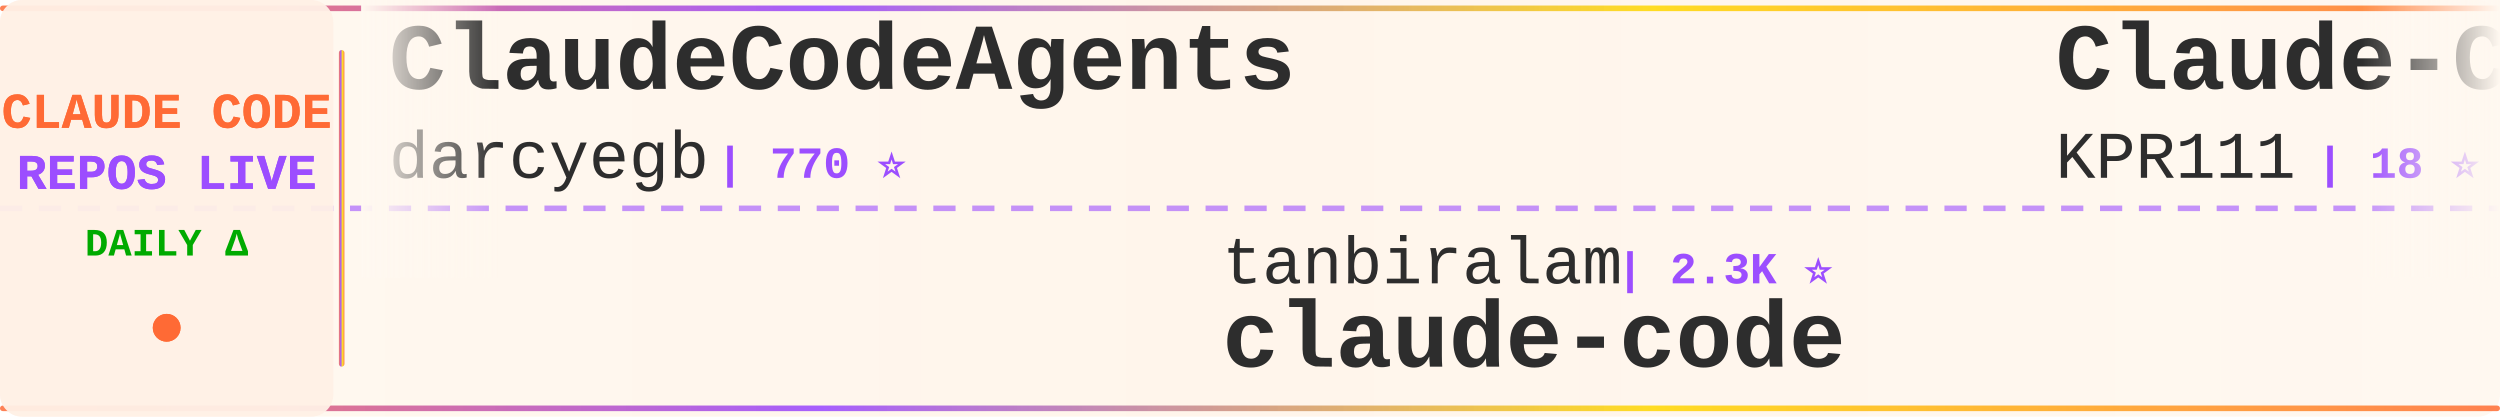
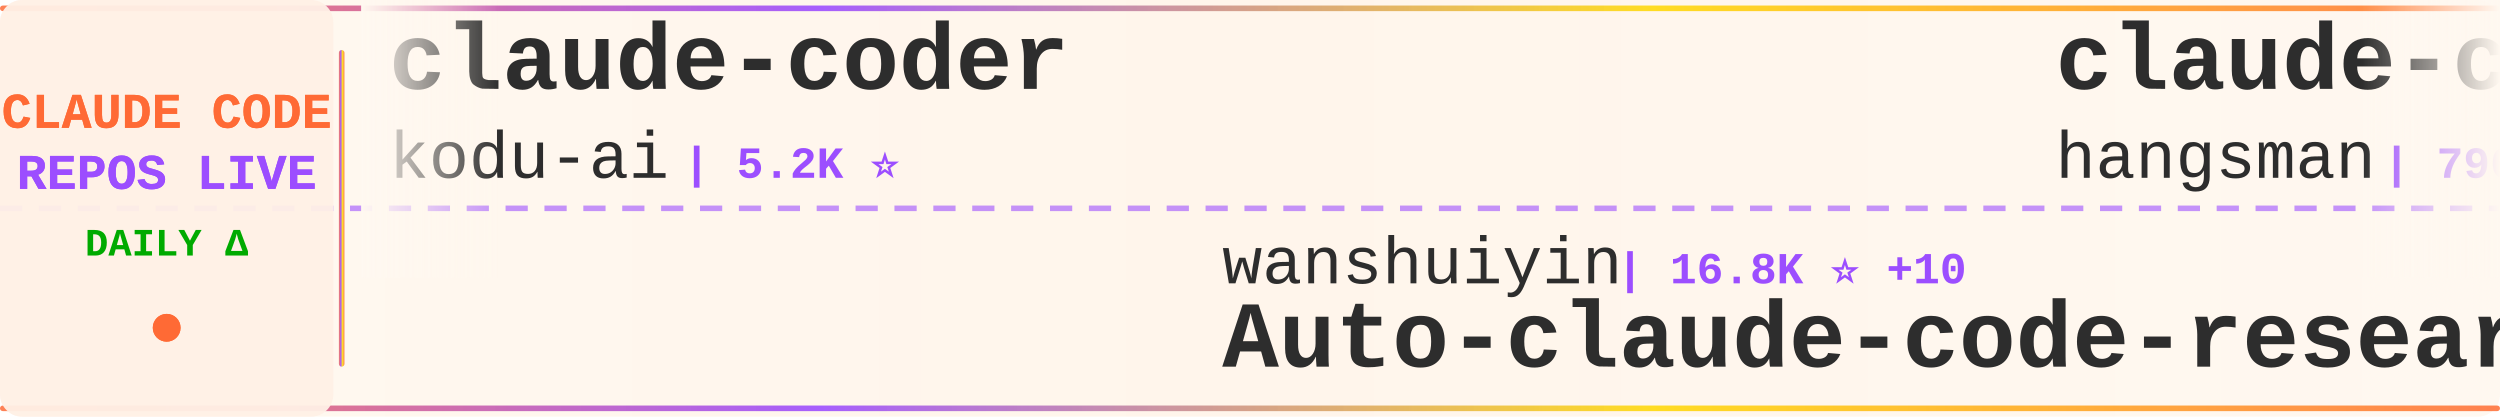
<svg xmlns="http://www.w3.org/2000/svg" width="900" height="150">
  <defs>
    <linearGradient id="tickerBg" x1="0%" y1="0%" x2="100%" y2="0%">
      <stop offset="0%" style="stop-color:#fff8f0;stop-opacity:0.98" />
      <stop offset="50%" style="stop-color:#fff5eb;stop-opacity:1" />
      <stop offset="100%" style="stop-color:#fff8f0;stop-opacity:0.98" />
    </linearGradient>
    <linearGradient id="borderGrad" x1="0%" y1="0%" x2="100%" y2="0%">
      <stop offset="0%" style="stop-color:#FF6B35;stop-opacity:0.85">
        <animate attributeName="stop-opacity" values="0.85;1;0.85" dur="2s" repeatCount="indefinite" />
      </stop>
      <stop offset="33%" style="stop-color:#9C4EFF;stop-opacity:0.9">
        <animate attributeName="stop-opacity" values="0.9;1;0.9" dur="2.2s" repeatCount="indefinite" />
      </stop>
      <stop offset="66%" style="stop-color:#FFD700;stop-opacity:0.85">
        <animate attributeName="stop-opacity" values="0.85;1;0.85" dur="1.8s" repeatCount="indefinite" />
      </stop>
      <stop offset="100%" style="stop-color:#FF6B35;stop-opacity:0.85">
        <animate attributeName="stop-opacity" values="0.85;1;0.85" dur="2s" repeatCount="indefinite" />
      </stop>
    </linearGradient>
    <filter id="textGlow">
      <feGaussianBlur stdDeviation="0.15" result="coloredBlur" />
      <feMerge>
        <feMergeNode in="coloredBlur" />
        <feMergeNode in="SourceGraphic" />
      </feMerge>
    </filter>
    <filter id="metricGlow">
      <feGaussianBlur stdDeviation="0.2" result="coloredBlur" />
      <feMerge>
        <feMergeNode in="coloredBlur" />
        <feMergeNode in="SourceGraphic" />
      </feMerge>
    </filter>
    <linearGradient id="leftFade" x1="0%" y1="0%" x2="100%" y2="0%">
      <stop offset="0%" style="stop-color:#fff8f0;stop-opacity:1" />
      <stop offset="100%" style="stop-color:#fff8f0;stop-opacity:0" />
    </linearGradient>
    <linearGradient id="rightFade" x1="0%" y1="0%" x2="100%" y2="0%">
      <stop offset="0%" style="stop-color:#fff8f0;stop-opacity:0" />
      <stop offset="100%" style="stop-color:#fff8f0;stop-opacity:1" />
    </linearGradient>
  </defs>
  <rect width="900" height="150" fill="url(#tickerBg)" rx="8" />
  <rect x="0" y="2" width="900" height="2" fill="url(#borderGrad)" rx="1" />
  <rect x="0" y="146" width="900" height="2" fill="url(#borderGrad)" rx="1" />
  <line x1="0" y1="75" x2="900" y2="75" stroke="#9C4EFF" stroke-width="2" stroke-dasharray="8 6" opacity="0.6" />
  <rect x="0" y="0" width="120" height="150" fill="#fff0e6" opacity="0.95" rx="8" />
  <text x="60" y="46" font-family="'Courier New', monospace" font-size="18" font-weight="bold" fill="#FF6B35" text-anchor="middle" filter="url(#textGlow)">
    CLAUDE CODE
  </text>
  <text x="60" y="68" font-family="'Courier New', monospace" font-size="18" font-weight="bold" fill="#9C4EFF" text-anchor="middle" filter="url(#textGlow)">
    REPOS LIVE
  </text>
  <text x="60" y="92" font-family="'Courier New', monospace" font-size="14" font-weight="bold" fill="#00aa00" text-anchor="middle">
    DAILY Δ
  </text>
  <circle cx="60" cy="118" r="5" fill="#FF6B35" filter="url(#metricGlow)">
    <animate attributeName="r" values="4;6;4" dur="1.5s" repeatCount="indefinite" />
    <animate attributeName="opacity" values="0.6;1;0.6" dur="1.5s" repeatCount="indefinite" />
  </circle>
  <rect x="122" y="18" width="2" height="114" fill="url(#borderGrad)" rx="1" />
  <clipPath id="tickerClip">
    <rect x="130" y="0" width="770" height="150" />
  </clipPath>
  <g clip-path="url(#tickerClip)">
    <g id="tickerItems">
      <animateTransform attributeName="transform" attributeType="XML" type="translate" from="0 0" to="-3000 0" dur="54s" repeatCount="indefinite" />
      <g transform="translate(0, 0)">
-         <text x="140" y="32" font-family="'Courier New', monospace" font-size="34" font-weight="bold" fill="#2d2d2d">ClaudeCodeAgents</text>
-         <text x="140" y="64" font-family="'Courier New', monospace" font-size="24" font-weight="normal" fill="#2d2d2d" opacity="1.0">darcyegb</text>
-         <text x="258" y="64" font-family="'Courier New', monospace" font-size="16" font-weight="bold" fill="#9C4EFF"> | 770 ⭐</text>
+         <text x="140" y="32" font-family="'Courier New', monospace" font-size="34" font-weight="bold" fill="#2d2d2d">claude-coder</text>
+         <text x="140" y="64" font-family="'Courier New', monospace" font-size="24" font-weight="normal" fill="#2d2d2d" opacity="1.0">kodu-ai</text>
+         <text x="246" y="64" font-family="'Courier New', monospace" font-size="16" font-weight="bold" fill="#9C4EFF"> | 5.2K ⭐</text>
      </g>
      <g transform="translate(300, 0)">
-         <text x="140" y="102" font-family="'Courier New', monospace" font-size="24" font-weight="normal" fill="#2d2d2d" opacity="1.0">tanbiralam</text>
-         <text x="282" y="102" font-family="'Courier New', monospace" font-size="16" font-weight="bold" fill="#9C4EFF"> | 2.3K ⭐</text>
-         <text x="140" y="132" font-family="'Courier New', monospace" font-size="34" font-weight="bold" fill="#2d2d2d">claude-code</text>
+         <text x="140" y="102" font-family="'Courier New', monospace" font-size="24" font-weight="normal" fill="#2d2d2d" opacity="1.0">wanshuiyin</text>
+         <text x="282" y="102" font-family="'Courier New', monospace" font-size="16" font-weight="bold" fill="#9C4EFF"> | 16.8K ⭐ +10</text>
+         <text x="140" y="132" font-family="'Courier New', monospace" font-size="34" font-weight="bold" fill="#2d2d2d">Auto-claude-code-researc...</text>
      </g>
      <g transform="translate(600, 0)">
-         <text x="140" y="32" font-family="'Courier New', monospace" font-size="34" font-weight="bold" fill="#2d2d2d">Claude-Code</text>
-         <text x="140" y="64" font-family="'Courier New', monospace" font-size="24" font-weight="normal" fill="#2d2d2d" opacity="1.0">KPR111</text>
-         <text x="234" y="64" font-family="'Courier New', monospace" font-size="16" font-weight="bold" fill="#9C4EFF"> | 18 ⭐</text>
+         <text x="140" y="32" font-family="'Courier New', monospace" font-size="34" font-weight="bold" fill="#2d2d2d">claude-code-source</text>
+         <text x="140" y="64" font-family="'Courier New', monospace" font-size="24" font-weight="normal" fill="#2d2d2d" opacity="1.0">hangsman</text>
+         <text x="258" y="64" font-family="'Courier New', monospace" font-size="16" font-weight="bold" fill="#9C4EFF"> | 796 ⭐</text>
      </g>
      <g transform="translate(900, 0)">
-         <text x="140" y="102" font-family="'Courier New', monospace" font-size="24" font-weight="normal" fill="#2d2d2d" opacity="1.0">xu-xiang</text>
-         <text x="258" y="102" font-family="'Courier New', monospace" font-size="16" font-weight="bold" fill="#9C4EFF"> | 2.0K ⭐ +1</text>
-         <text x="140" y="132" font-family="'Courier New', monospace" font-size="34" font-weight="bold" fill="#2d2d2d">everything-claude-code-z...</text>
+         <text x="140" y="102" font-family="'Courier New', monospace" font-size="24" font-weight="normal" fill="#2d2d2d" opacity="1.0">chauncygu</text>
+         <text x="270" y="102" font-family="'Courier New', monospace" font-size="16" font-weight="bold" fill="#9C4EFF"> | 2.8K ⭐</text>
+         <text x="140" y="132" font-family="'Courier New', monospace" font-size="34" font-weight="bold" fill="#2d2d2d">collection-claude-code-s...</text>
      </g>
      <g transform="translate(1200, 0)">
-         <text x="140" y="32" font-family="'Courier New', monospace" font-size="34" font-weight="bold" fill="#2d2d2d">claude-code</text>
-         <text x="140" y="64" font-family="'Courier New', monospace" font-size="24" font-weight="normal" fill="#2d2d2d" opacity="1.0">freestylefly</text>
-         <text x="306" y="64" font-family="'Courier New', monospace" font-size="16" font-weight="bold" fill="#9C4EFF"> | 130 ⭐</text>
+         <text x="140" y="32" font-family="'Courier New', monospace" font-size="34" font-weight="bold" fill="#2d2d2d">claude-code-guide</text>
+         <text x="140" y="64" font-family="'Courier New', monospace" font-size="24" font-weight="normal" fill="#2d2d2d" opacity="1.0">Cranot</text>
+         <text x="234" y="64" font-family="'Courier New', monospace" font-size="16" font-weight="bold" fill="#9C4EFF"> | 2.9K ⭐</text>
      </g>
      <g transform="translate(1500, 0)">
-         <text x="140" y="102" font-family="'Courier New', monospace" font-size="24" font-weight="normal" fill="#2d2d2d" opacity="1.0">ding113</text>
-         <text x="246" y="102" font-family="'Courier New', monospace" font-size="16" font-weight="bold" fill="#9C4EFF"> | 3.4K ⭐</text>
-         <text x="140" y="132" font-family="'Courier New', monospace" font-size="34" font-weight="bold" fill="#2d2d2d">claude-code-hub</text>
+         <text x="140" y="102" font-family="'Courier New', monospace" font-size="24" font-weight="normal" fill="#2d2d2d" opacity="1.0">pedrohcgs</text>
+         <text x="270" y="102" font-family="'Courier New', monospace" font-size="16" font-weight="bold" fill="#9C4EFF"> | 1.6K ⭐ +1</text>
+         <text x="140" y="132" font-family="'Courier New', monospace" font-size="34" font-weight="bold" fill="#2d2d2d">claude-code-my-workflow</text>
      </g>
      <g transform="translate(1800, 0)">
-         <text x="140" y="32" font-family="'Courier New', monospace" font-size="34" font-weight="bold" fill="#2d2d2d">Claude-Code-Game-Studios</text>
-         <text x="140" y="64" font-family="'Courier New', monospace" font-size="24" font-weight="normal" fill="#2d2d2d" opacity="1.0">Donchitos</text>
-         <text x="270" y="64" font-family="'Courier New', monospace" font-size="16" font-weight="bold" fill="#9C4EFF"> | 25.5K ⭐ +10</text>
+         <text x="140" y="32" font-family="'Courier New', monospace" font-size="34" font-weight="bold" fill="#2d2d2d">claude-code</text>
+         <text x="140" y="64" font-family="'Courier New', monospace" font-size="24" font-weight="normal" fill="#2d2d2d" opacity="1.0">Onewon</text>
+         <text x="234" y="64" font-family="'Courier New', monospace" font-size="16" font-weight="bold" fill="#9C4EFF"> | 182 ⭐</text>
      </g>
      <g transform="translate(2100, 0)">
-         <text x="140" y="102" font-family="'Courier New', monospace" font-size="24" font-weight="normal" fill="#2d2d2d" opacity="1.0">sugyan</text>
-         <text x="234" y="102" font-family="'Courier New', monospace" font-size="16" font-weight="bold" fill="#9C4EFF"> | 1.1K ⭐</text>
-         <text x="140" y="132" font-family="'Courier New', monospace" font-size="34" font-weight="bold" fill="#2d2d2d">claude-code-webui</text>
+         <text x="140" y="102" font-family="'Courier New', monospace" font-size="24" font-weight="normal" fill="#2d2d2d" opacity="1.0">edmund-io</text>
+         <text x="270" y="102" font-family="'Courier New', monospace" font-size="16" font-weight="bold" fill="#9C4EFF"> | 1.5K ⭐ +1</text>
+         <text x="140" y="132" font-family="'Courier New', monospace" font-size="34" font-weight="bold" fill="#2d2d2d">edmunds-claude-code</text>
      </g>
      <g transform="translate(2400, 0)">
-         <text x="140" y="32" font-family="'Courier New', monospace" font-size="34" font-weight="bold" fill="#2d2d2d">claude-code-base-action</text>
-         <text x="140" y="64" font-family="'Courier New', monospace" font-size="24" font-weight="normal" fill="#2d2d2d" opacity="1.0">anthropics</text>
-         <text x="282" y="64" font-family="'Courier New', monospace" font-size="16" font-weight="bold" fill="#9C4EFF"> | 992 ⭐</text>
+         <text x="140" y="32" font-family="'Courier New', monospace" font-size="34" font-weight="bold" fill="#2d2d2d">claude-code-source-code-...</text>
+         <text x="140" y="64" font-family="'Courier New', monospace" font-size="24" font-weight="normal" fill="#2d2d2d" opacity="1.0">ghuntley</text>
+         <text x="258" y="64" font-family="'Courier New', monospace" font-size="16" font-weight="bold" fill="#9C4EFF"> | 991 ⭐</text>
      </g>
      <g transform="translate(2700, 0)">
-         <text x="140" y="102" font-family="'Courier New', monospace" font-size="24" font-weight="normal" fill="#2d2d2d" opacity="1.0">techjarves</text>
-         <text x="282" y="102" font-family="'Courier New', monospace" font-size="16" font-weight="bold" fill="#9C4EFF"> | 1.5K ⭐</text>
-         <text x="140" y="132" font-family="'Courier New', monospace" font-size="34" font-weight="bold" fill="#2d2d2d">ClaudeCode-Portable</text>
+         <text x="140" y="102" font-family="'Courier New', monospace" font-size="24" font-weight="normal" fill="#2d2d2d" opacity="1.0">Piebald-AI</text>
+         <text x="282" y="102" font-family="'Courier New', monospace" font-size="16" font-weight="bold" fill="#9C4EFF"> | 12.8K ⭐ +2</text>
+         <text x="140" y="132" font-family="'Courier New', monospace" font-size="34" font-weight="bold" fill="#2d2d2d">claude-code-system-promp...</text>
      </g>
      <g transform="translate(3000, 0)">
-         <text x="140" y="32" font-family="'Courier New', monospace" font-size="34" font-weight="bold" fill="#2d2d2d">ClaudeCodeAgents</text>
-         <text x="140" y="64" font-family="'Courier New', monospace" font-size="24" font-weight="normal" fill="#2d2d2d" opacity="1.0">darcyegb</text>
-         <text x="258" y="64" font-family="'Courier New', monospace" font-size="16" font-weight="bold" fill="#9C4EFF"> | 770 ⭐</text>
+         <text x="140" y="32" font-family="'Courier New', monospace" font-size="34" font-weight="bold" fill="#2d2d2d">claude-coder</text>
+         <text x="140" y="64" font-family="'Courier New', monospace" font-size="24" font-weight="normal" fill="#2d2d2d" opacity="1.0">kodu-ai</text>
+         <text x="246" y="64" font-family="'Courier New', monospace" font-size="16" font-weight="bold" fill="#9C4EFF"> | 5.2K ⭐</text>
      </g>
      <g transform="translate(3300, 0)">
-         <text x="140" y="102" font-family="'Courier New', monospace" font-size="24" font-weight="normal" fill="#2d2d2d" opacity="1.0">tanbiralam</text>
-         <text x="282" y="102" font-family="'Courier New', monospace" font-size="16" font-weight="bold" fill="#9C4EFF"> | 2.3K ⭐</text>
-         <text x="140" y="132" font-family="'Courier New', monospace" font-size="34" font-weight="bold" fill="#2d2d2d">claude-code</text>
+         <text x="140" y="102" font-family="'Courier New', monospace" font-size="24" font-weight="normal" fill="#2d2d2d" opacity="1.0">wanshuiyin</text>
+         <text x="282" y="102" font-family="'Courier New', monospace" font-size="16" font-weight="bold" fill="#9C4EFF"> | 16.8K ⭐ +10</text>
+         <text x="140" y="132" font-family="'Courier New', monospace" font-size="34" font-weight="bold" fill="#2d2d2d">Auto-claude-code-researc...</text>
      </g>
      <g transform="translate(3600, 0)">
-         <text x="140" y="32" font-family="'Courier New', monospace" font-size="34" font-weight="bold" fill="#2d2d2d">Claude-Code</text>
-         <text x="140" y="64" font-family="'Courier New', monospace" font-size="24" font-weight="normal" fill="#2d2d2d" opacity="1.0">KPR111</text>
-         <text x="234" y="64" font-family="'Courier New', monospace" font-size="16" font-weight="bold" fill="#9C4EFF"> | 18 ⭐</text>
+         <text x="140" y="32" font-family="'Courier New', monospace" font-size="34" font-weight="bold" fill="#2d2d2d">claude-code-source</text>
+         <text x="140" y="64" font-family="'Courier New', monospace" font-size="24" font-weight="normal" fill="#2d2d2d" opacity="1.0">hangsman</text>
+         <text x="258" y="64" font-family="'Courier New', monospace" font-size="16" font-weight="bold" fill="#9C4EFF"> | 796 ⭐</text>
      </g>
      <g transform="translate(3900, 0)">
-         <text x="140" y="102" font-family="'Courier New', monospace" font-size="24" font-weight="normal" fill="#2d2d2d" opacity="1.0">xu-xiang</text>
-         <text x="258" y="102" font-family="'Courier New', monospace" font-size="16" font-weight="bold" fill="#9C4EFF"> | 2.0K ⭐ +1</text>
-         <text x="140" y="132" font-family="'Courier New', monospace" font-size="34" font-weight="bold" fill="#2d2d2d">everything-claude-code-z...</text>
+         <text x="140" y="102" font-family="'Courier New', monospace" font-size="24" font-weight="normal" fill="#2d2d2d" opacity="1.0">chauncygu</text>
+         <text x="270" y="102" font-family="'Courier New', monospace" font-size="16" font-weight="bold" fill="#9C4EFF"> | 2.8K ⭐</text>
+         <text x="140" y="132" font-family="'Courier New', monospace" font-size="34" font-weight="bold" fill="#2d2d2d">collection-claude-code-s...</text>
      </g>
    </g>
  </g>
  <rect x="130" y="0" width="50" height="100" fill="url(#leftFade)" />
  <rect x="850" y="0" width="50" height="100" fill="url(#rightFade)" />
</svg>
